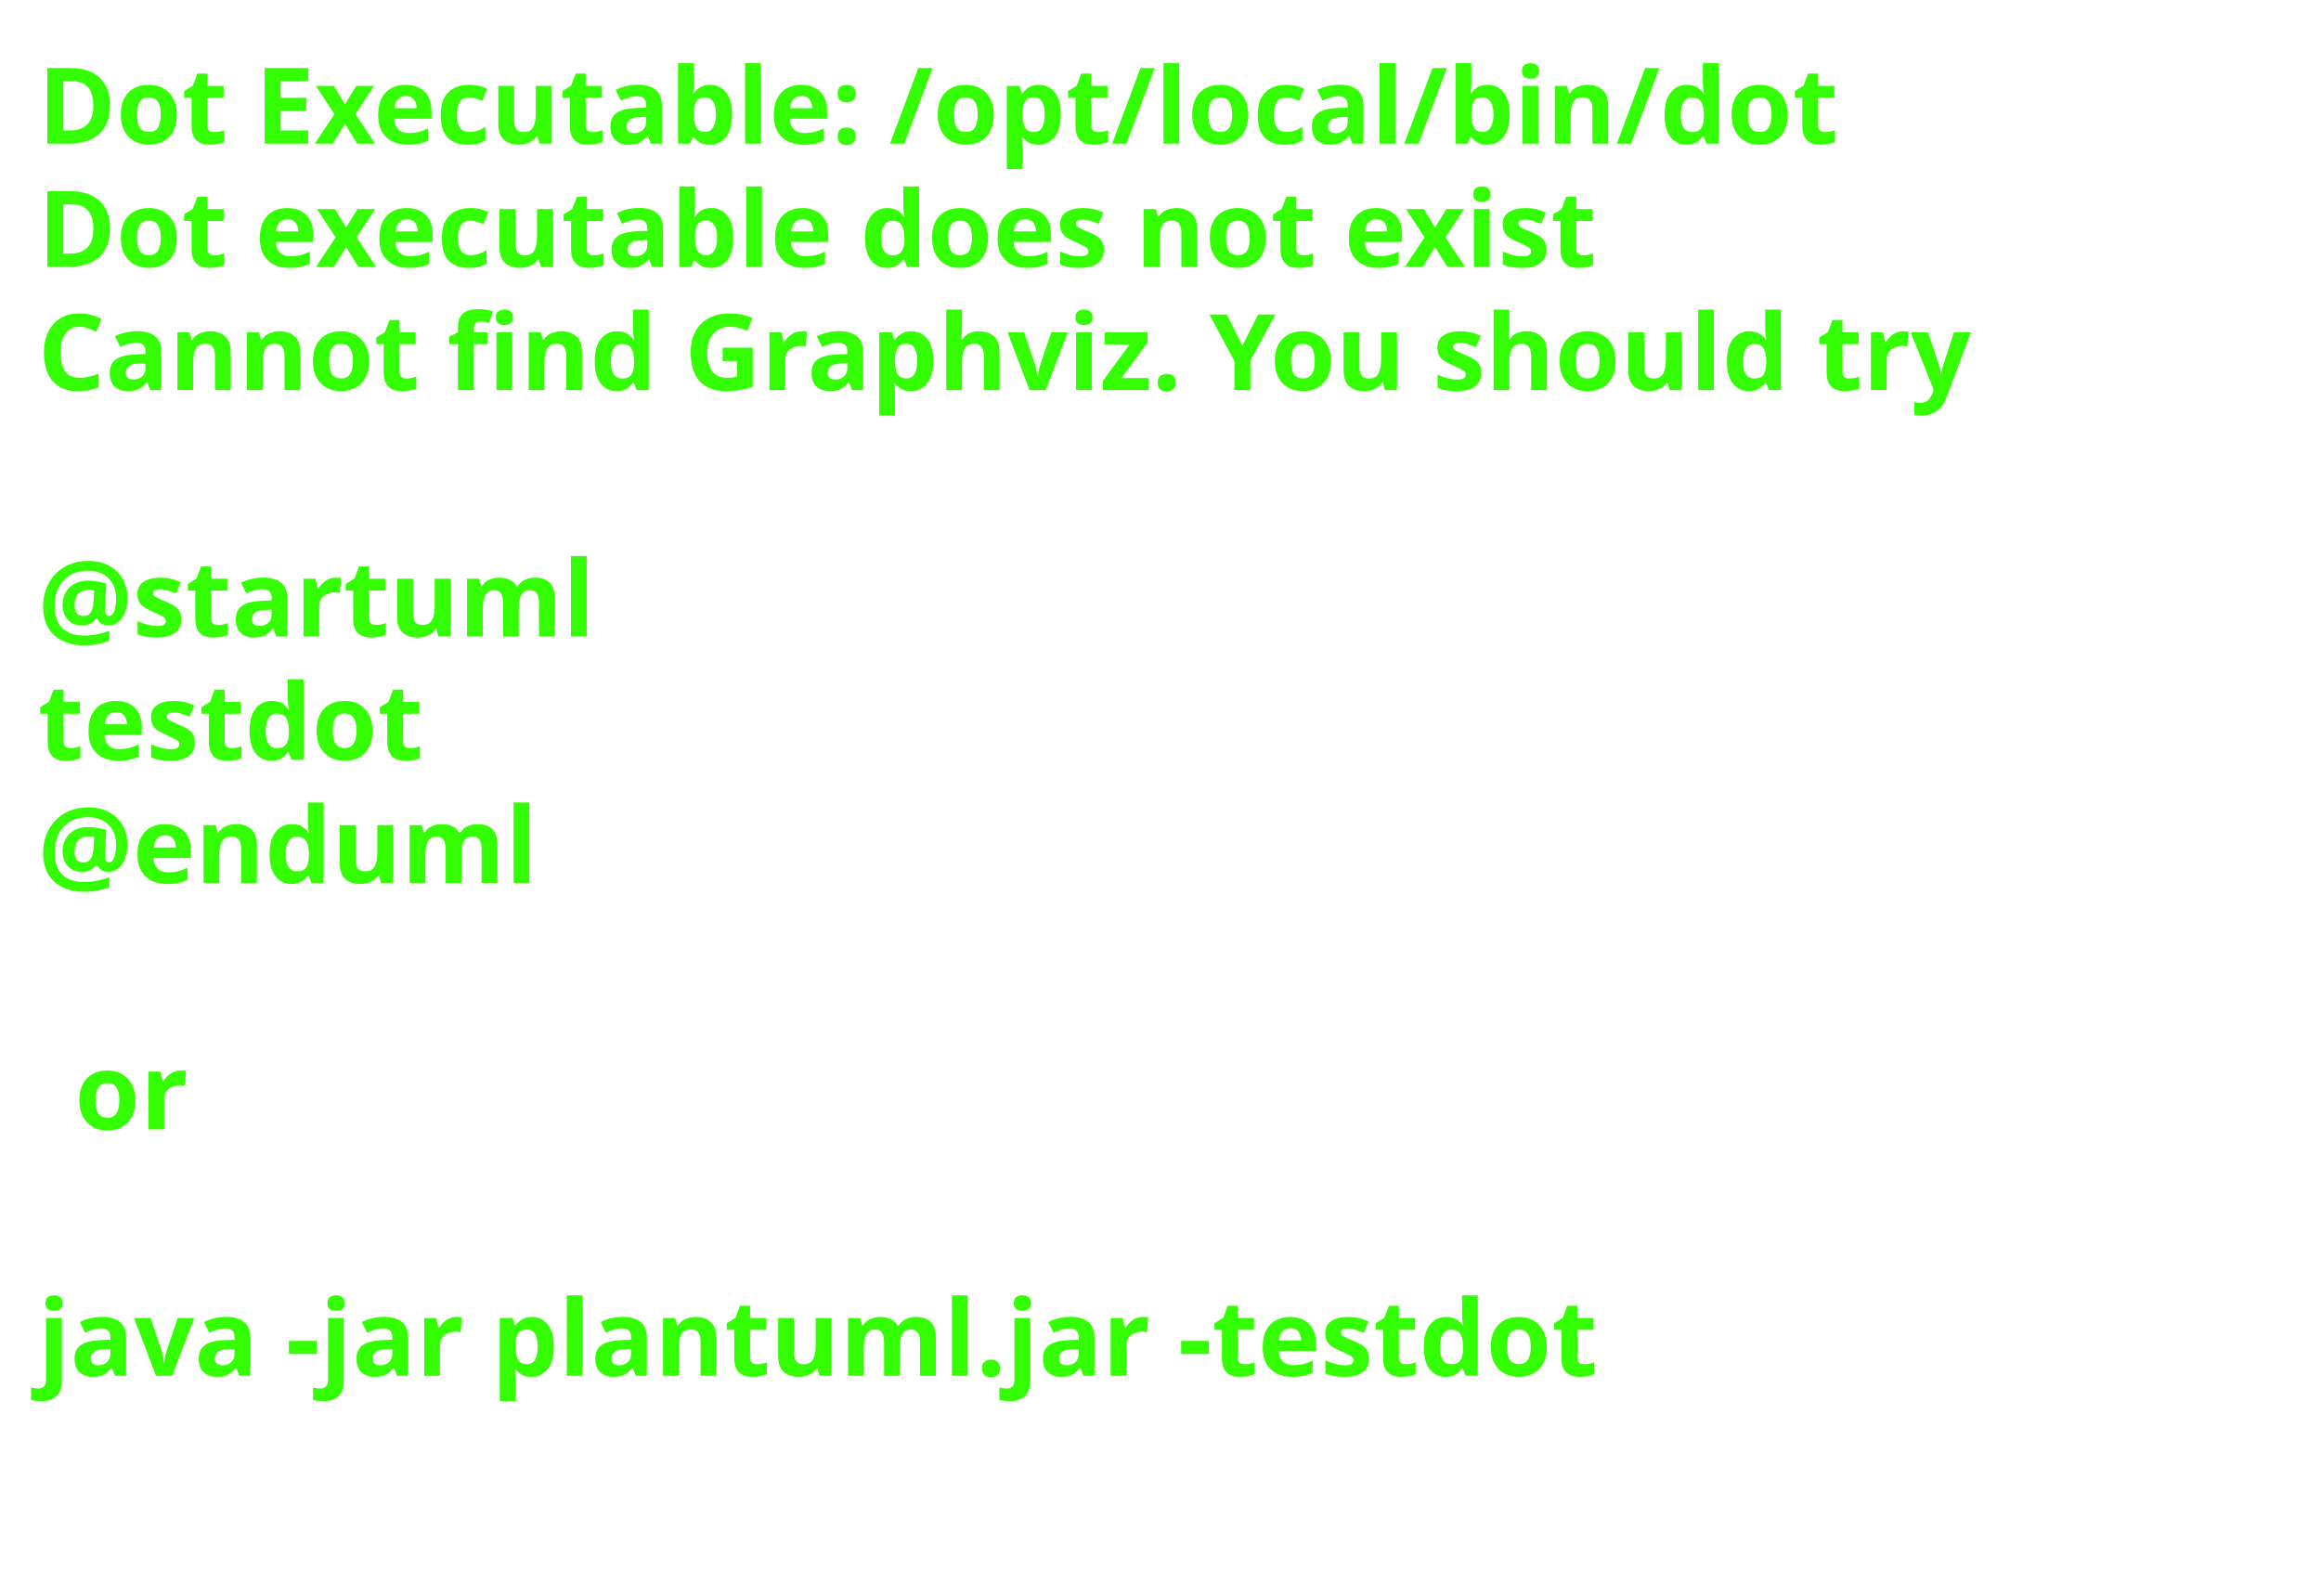
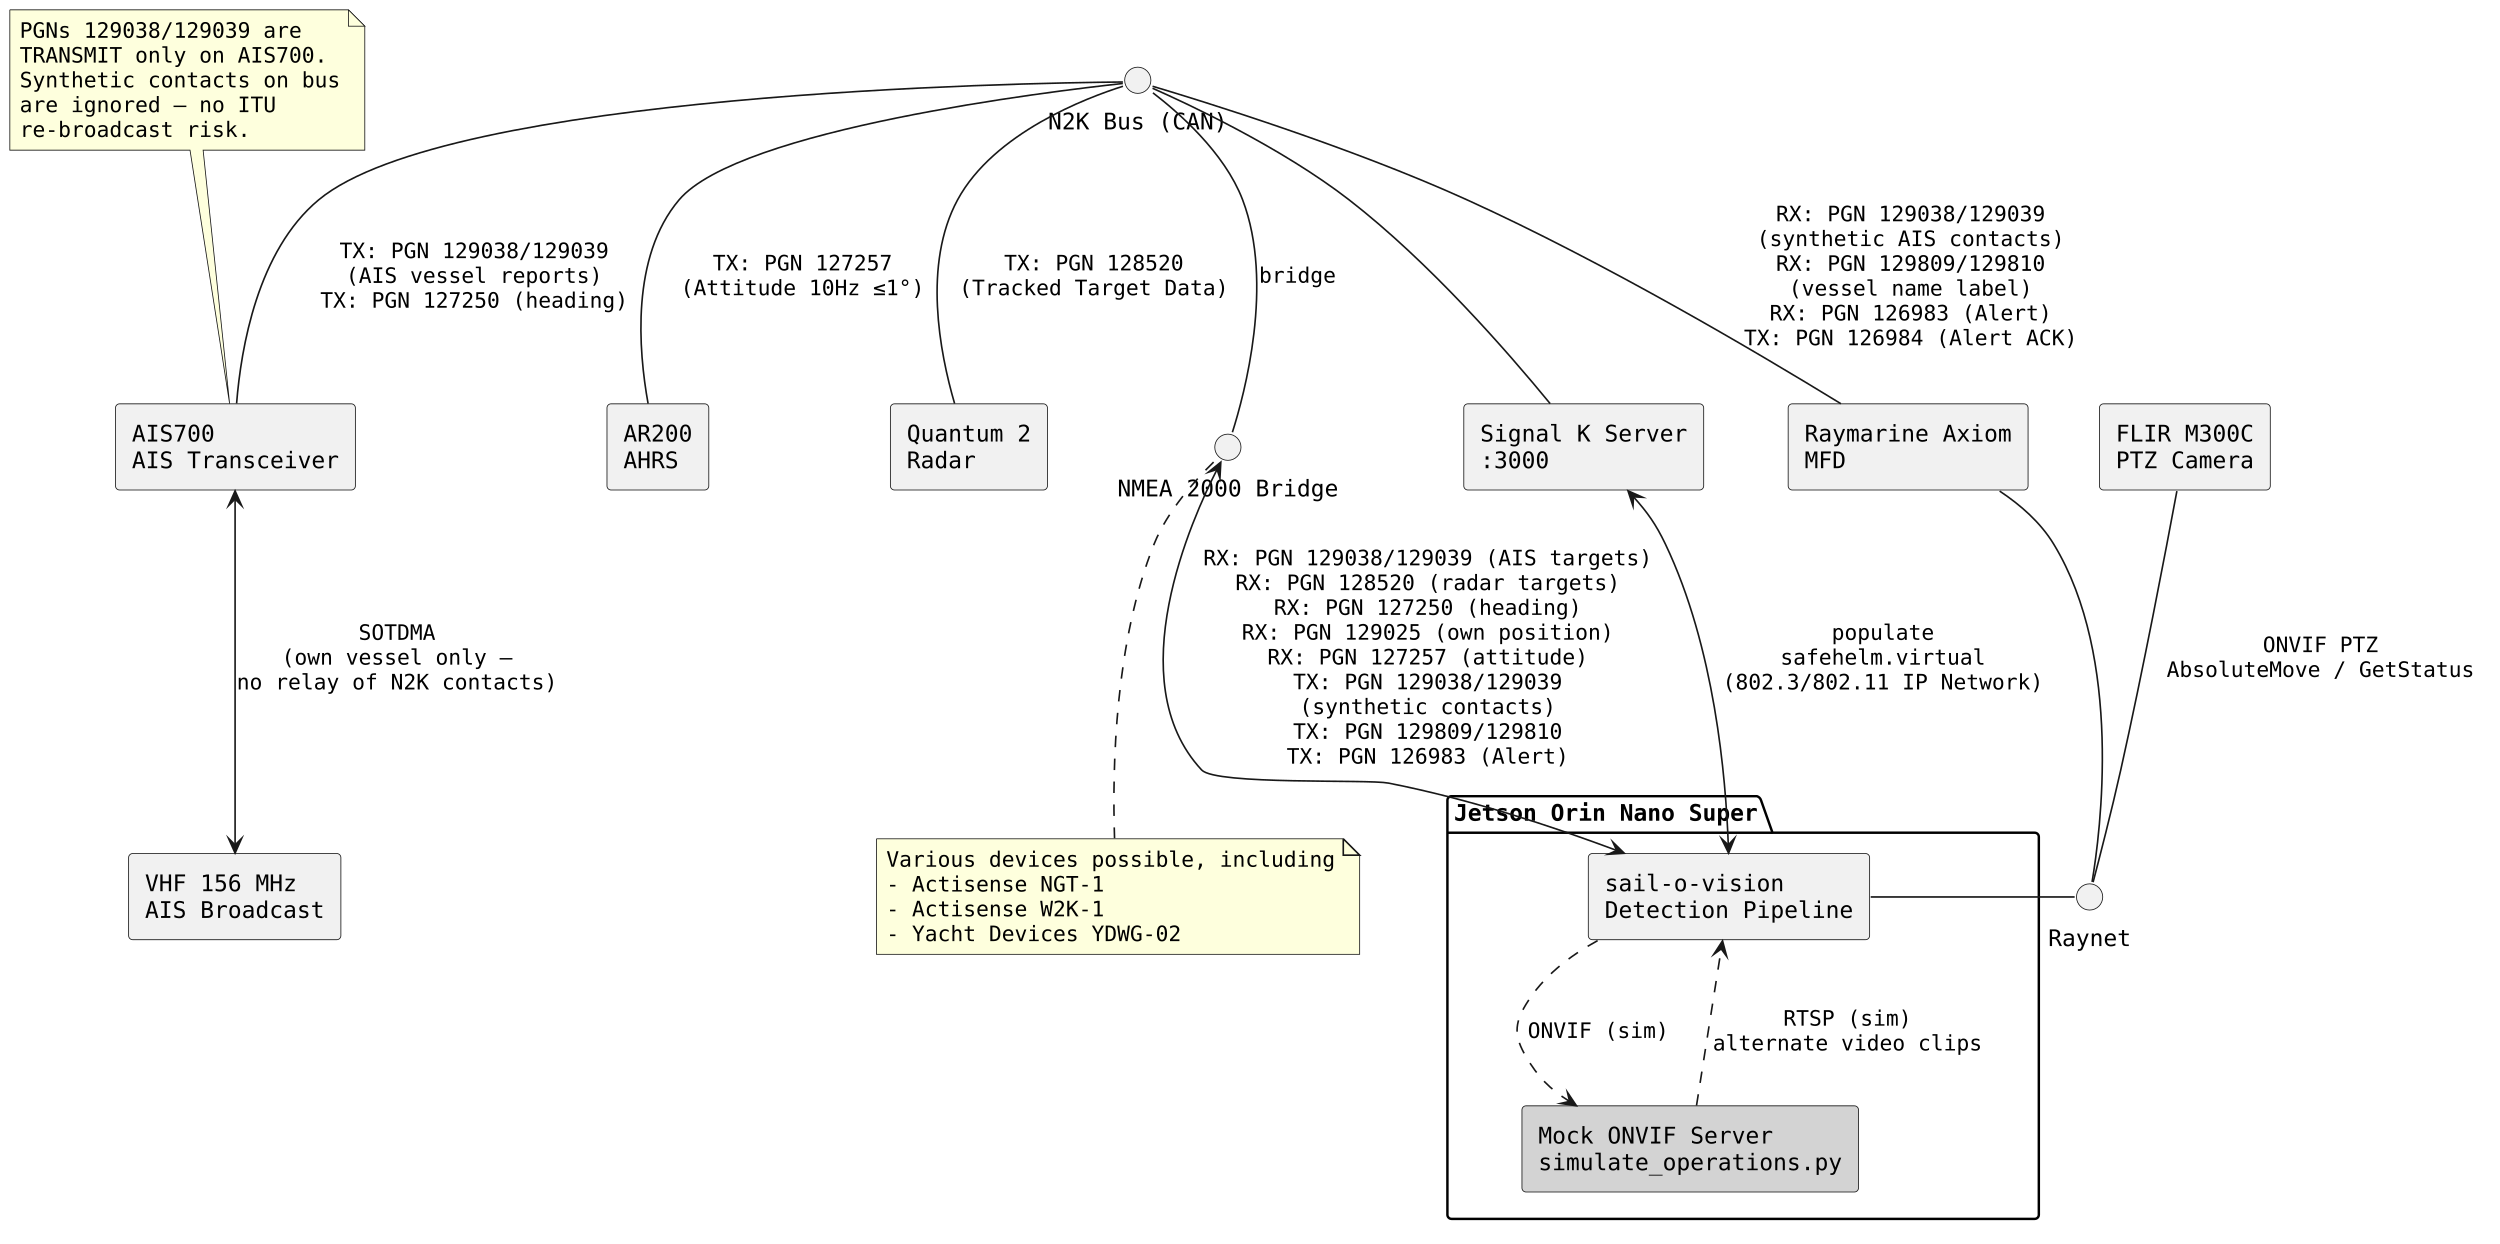
- <svg xmlns="http://www.w3.org/2000/svg" contentStyleType="text/css" data-diagram-type="DESCRIPTION" height="211px" preserveAspectRatio="none" style="width:307px;height:211px;background:#FFFFFF;" version="1.1" viewBox="0 0 307 211" width="307px" zoomAndPan="magnify">
+ <svg xmlns="http://www.w3.org/2000/svg" contentStyleType="text/css" data-diagram-type="DESCRIPTION" height="759px" preserveAspectRatio="none" style="width:1526px;height:759px;background:#FFFFFF;" version="1.1" viewBox="0 0 1526 759" width="1526px" zoomAndPan="magnify">
  <defs />
  <g>
-     <text fill="#33FF02" font-family="sans-serif" font-size="14" font-weight="700" lengthAdjust="spacing" textLength="264.954" x="5" y="19">Dot Executable: /opt/local/bin/dot</text>
-     <text fill="#33FF02" font-family="sans-serif" font-size="14" font-weight="700" lengthAdjust="spacing" textLength="236.264" x="5" y="35.297">Dot executable does not exist</text>
-     <text fill="#33FF02" font-family="sans-serif" font-size="14" font-weight="700" lengthAdjust="spacing" textLength="291.587" x="5" y="51.594">Cannot find Graphviz. You should try</text>
-     <text fill="#33FF02" font-family="sans-serif" font-size="14" font-weight="700" lengthAdjust="spacing" textLength="4.874" x="5" y="67.891"> </text>
-     <text fill="#33FF02" font-family="sans-serif" font-size="14" font-weight="700" lengthAdjust="spacing" textLength="81.423" x="5" y="84.188">@startuml</text>
-     <text fill="#33FF02" font-family="sans-serif" font-size="14" font-weight="700" lengthAdjust="spacing" textLength="57.545" x="5" y="100.484">testdot</text>
-     <text fill="#33FF02" font-family="sans-serif" font-size="14" font-weight="700" lengthAdjust="spacing" textLength="72.837" x="5" y="116.781">@enduml</text>
-     <text fill="#33FF02" font-family="sans-serif" font-size="14" font-weight="700" lengthAdjust="spacing" textLength="4.874" x="5" y="133.078"> </text>
-     <text fill="#33FF02" font-family="sans-serif" font-size="14" font-weight="700" lengthAdjust="spacing" textLength="16.523" x="9.874" y="149.375">or</text>
-     <text fill="#33FF02" font-family="sans-serif" font-size="14" font-weight="700" lengthAdjust="spacing" textLength="4.874" x="5" y="165.672"> </text>
-     <text fill="#33FF02" font-family="sans-serif" font-size="14" font-weight="700" lengthAdjust="spacing" textLength="234.507" x="5" y="181.969">java -jar plantuml.jar -testdot</text>
-     <text fill="#33FF02" font-family="sans-serif" font-size="14" font-weight="700" lengthAdjust="spacing" textLength="4.874" x="5" y="198.266"> </text>
+     <g class="cluster" data-qualified-name="Jetson Orin Nano Super" data-source-line="16" id="ent0009">
+       <path d="M886,486 L1072.432,486 A3.75,3.75 0 0 1 1074.932,488.5 L1081.932,508.297 L1242,508.297 A2.5,2.5 0 0 1 1244.5,510.797 L1244.5,741.5 A2.5,2.5 0 0 1 1242,744 L886,744 A2.5,2.5 0 0 1 883.5,741.5 L883.5,488.5 A2.5,2.5 0 0 1 886,486" fill="none" style="stroke:#000000;stroke-width:1.5;" />
+       <line style="stroke:#000000;stroke-width:1.5;" x1="883.5" x2="1081.932" y1="508.297" y2="508.297" />
+       <text fill="#000000" font-family="monospace" font-size="14" font-weight="700" lengthAdjust="spacing" textLength="185.432" x="887.5" y="500.995">Jetson Orin Nano Super</text>
+     </g>
+     <g class="entity" data-qualified-name="Jetson Orin Nano Super.sov" data-source-line="17" id="ent0010">
+       <rect fill="#F1F1F1" height="52.594" rx="2.5" ry="2.5" style="stroke:#181818;stroke-width:0.5;" width="171.717" x="969.5" y="521" />
+       <text fill="#000000" font-family="monospace" font-size="14" lengthAdjust="spacing" textLength="109.573" x="979.5" y="543.995">sail-o-vision</text>
+       <text fill="#000000" font-family="monospace" font-size="14" lengthAdjust="spacing" textLength="151.717" x="979.5" y="560.292">Detection Pipeline</text>
+     </g>
+     <g class="entity" data-qualified-name="Jetson Orin Nano Super.mock" data-source-line="18" id="ent0011">
+       <rect fill="#D3D3D3" height="52.594" rx="2.5" ry="2.5" style="stroke:#181818;stroke-width:0.5;" width="205.432" x="929" y="675" />
+       <text fill="#000000" font-family="monospace" font-size="14" lengthAdjust="spacing" textLength="143.288" x="939" y="697.995">Mock ONVIF Server</text>
+       <text fill="#000000" font-family="monospace" font-size="14" lengthAdjust="spacing" textLength="185.432" x="939" y="714.292">simulate_operations.py</text>
+     </g>
+     <g class="entity" data-qualified-name="n2k" data-source-line="5" id="ent0001">
+       <ellipse cx="694.5" cy="49" fill="#F1F1F1" rx="8" ry="8" style="stroke:#181818;stroke-width:0.5;" />
+       <text fill="#000000" font-family="monospace" font-size="14" lengthAdjust="spacing" textLength="109.573" x="639.713" y="78.995">N2K Bus (CAN)</text>
+     </g>
+     <g class="entity" data-qualified-name="nmea_udp" data-source-line="6" id="ent0002">
+       <ellipse cx="749.5" cy="273" fill="#F1F1F1" rx="8" ry="8" style="stroke:#181818;stroke-width:0.5;" />
+       <text fill="#000000" font-family="monospace" font-size="14" lengthAdjust="spacing" textLength="134.859" x="682.07" y="302.995">NMEA 2000 Bridge</text>
+     </g>
+     <g class="entity" data-qualified-name="raynet" data-source-line="7" id="ent0003">
+       <ellipse cx="1275.5" cy="547.5" fill="#F1F1F1" rx="8" ry="8" style="stroke:#181818;stroke-width:0.5;" />
+       <text fill="#000000" font-family="monospace" font-size="14" lengthAdjust="spacing" textLength="50.572" x="1250.214" y="577.495">Raynet</text>
+     </g>
+     <g class="entity" data-qualified-name="ais700" data-source-line="9" id="ent0004">
+       <rect fill="#F1F1F1" height="52.594" rx="2.5" ry="2.5" style="stroke:#181818;stroke-width:0.5;" width="146.431" x="70.5" y="246.5" />
+       <text fill="#000000" font-family="monospace" font-size="14" lengthAdjust="spacing" textLength="50.572" x="80.5" y="269.495">AIS700</text>
+       <text fill="#000000" font-family="monospace" font-size="14" lengthAdjust="spacing" textLength="126.431" x="80.5" y="285.792">AIS Transceiver</text>
+     </g>
+     <g class="entity" data-qualified-name="ar200" data-source-line="10" id="ent0005">
+       <rect fill="#F1F1F1" height="52.594" rx="2.5" ry="2.5" style="stroke:#181818;stroke-width:0.5;" width="62.144" x="370.5" y="246.5" />
+       <text fill="#000000" font-family="monospace" font-size="14" lengthAdjust="spacing" textLength="42.144" x="380.5" y="269.495">AR200</text>
+       <text fill="#000000" font-family="monospace" font-size="14" lengthAdjust="spacing" textLength="33.715" x="380.5" y="285.792">AHRS</text>
+     </g>
+     <g class="entity" data-qualified-name="radar" data-source-line="11" id="ent0006">
+       <rect fill="#F1F1F1" height="52.594" rx="2.5" ry="2.5" style="stroke:#181818;stroke-width:0.5;" width="95.858" x="543.5" y="246.5" />
+       <text fill="#000000" font-family="monospace" font-size="14" lengthAdjust="spacing" textLength="75.858" x="553.5" y="269.495">Quantum 2</text>
+       <text fill="#000000" font-family="monospace" font-size="14" lengthAdjust="spacing" textLength="42.144" x="553.5" y="285.792">Radar</text>
+     </g>
+     <g class="entity" data-qualified-name="axiom" data-source-line="12" id="ent0007">
+       <rect fill="#F1F1F1" height="52.594" rx="2.5" ry="2.5" style="stroke:#181818;stroke-width:0.5;" width="146.431" x="1091.5" y="246.5" />
+       <text fill="#000000" font-family="monospace" font-size="14" lengthAdjust="spacing" textLength="126.431" x="1101.5" y="269.495">Raymarine Axiom</text>
+       <text fill="#000000" font-family="monospace" font-size="14" lengthAdjust="spacing" textLength="25.286" x="1101.5" y="285.792">MFD</text>
+     </g>
+     <g class="entity" data-qualified-name="signalk" data-source-line="14" id="ent0008">
+       <rect fill="#F1F1F1" height="52.594" rx="2.5" ry="2.5" style="stroke:#181818;stroke-width:0.5;" width="146.431" x="893.5" y="246.5" />
+       <text fill="#000000" font-family="monospace" font-size="14" lengthAdjust="spacing" textLength="126.431" x="903.5" y="269.495">Signal K Server</text>
+       <text fill="#000000" font-family="monospace" font-size="14" lengthAdjust="spacing" textLength="42.144" x="903.5" y="285.792">:3000</text>
+     </g>
+     <g class="entity" data-qualified-name="m300c" data-source-line="21" id="ent0012">
+       <rect fill="#F1F1F1" height="52.594" rx="2.5" ry="2.5" style="stroke:#181818;stroke-width:0.5;" width="104.287" x="1281.5" y="246.5" />
+       <text fill="#000000" font-family="monospace" font-size="14" lengthAdjust="spacing" textLength="84.287" x="1291.5" y="269.495">FLIR M300C</text>
+       <text fill="#000000" font-family="monospace" font-size="14" lengthAdjust="spacing" textLength="84.287" x="1291.5" y="285.792">PTZ Camera</text>
+     </g>
+     <g class="entity" data-qualified-name="vhf" data-source-line="22" id="ent0013">
+       <rect fill="#F1F1F1" height="52.594" rx="2.5" ry="2.5" style="stroke:#181818;stroke-width:0.5;" width="129.573" x="78.5" y="521" />
+       <text fill="#000000" font-family="monospace" font-size="14" lengthAdjust="spacing" textLength="92.716" x="88.5" y="543.995">VHF 156 MHz</text>
+       <text fill="#000000" font-family="monospace" font-size="14" lengthAdjust="spacing" textLength="109.573" x="88.5" y="560.292">AIS Broadcast</text>
+     </g>
+     <g class="entity" data-qualified-name="GMN36" data-source-line="56" id="ent0037">
+       <path d="M6,6 L6,91.664 A0,0 0 0 0 6,91.664 L115.99,91.664 L140.16,246.42 L123.99,91.664 L222.667,91.664 A0,0 0 0 0 222.667,91.664 L222.667,16 L212.667,6 L6,6 A0,0 0 0 0 6,6" fill="#FEFFDD" style="stroke:#181818;stroke-width:0.5;" />
+       <path d="M212.667,6 L212.667,16 L222.667,16 L212.667,6" fill="#FEFFDD" style="stroke:#181818;stroke-width:0.5;" />
+       <text fill="#000000" font-family="monospace" font-size="13" lengthAdjust="spacing" textLength="172.186" x="12" y="23.067">PGNs 129038/129039 are</text>
+       <text fill="#000000" font-family="monospace" font-size="13" lengthAdjust="spacing" textLength="187.84" x="12" y="38.2">TRANSMIT only on AIS700.</text>
+       <text fill="#000000" font-family="monospace" font-size="13" lengthAdjust="spacing" textLength="195.667" x="12" y="53.333">Synthetic contacts on bus</text>
+       <text fill="#000000" font-family="monospace" font-size="13" lengthAdjust="spacing" textLength="156.533" x="12" y="68.465">are ignored — no ITU</text>
+       <text fill="#000000" font-family="monospace" font-size="13" lengthAdjust="spacing" textLength="140.88" x="12" y="83.598">re-broadcast risk.</text>
+     </g>
+     <g class="entity" data-qualified-name="GMN39" data-source-line="64" id="ent0040">
+       <path d="M535,512 L535,582.531 L829.933,582.531 L829.933,522 L819.933,512 L535,512" fill="#FEFFDD" style="stroke:#181818;stroke-width:0.5;" />
+       <path d="M819.933,512 L819.933,522 L829.933,522 L819.933,512" fill="#FEFFDD" style="stroke:#181818;stroke-width:1;" />
+       <text fill="#000000" font-family="monospace" font-size="13" lengthAdjust="spacing" textLength="273.933" x="541" y="529.067">Various devices possible, including</text>
+       <text fill="#000000" font-family="monospace" font-size="13" lengthAdjust="spacing" textLength="133.053" x="541" y="544.2">- Actisense NGT-1</text>
+       <text fill="#000000" font-family="monospace" font-size="13" lengthAdjust="spacing" textLength="133.053" x="541" y="559.332">- Actisense W2K-1</text>
+       <text fill="#000000" font-family="monospace" font-size="13" lengthAdjust="spacing" textLength="180.013" x="541" y="574.465">- Yacht Devices YDWG-02</text>
+     </g>
+     <g class="link" data-entity-1="ent0001" data-entity-2="ent0004" data-link-type="association" data-source-line="25" id="lnk15">
+       <path d="M685.42,50.05 C624.32,50.6 273.27,56.58 194.5,122 C157.26,152.93 147.12,212.23 144.42,246.27" fill="none" id="n2k-ais700" style="stroke:#181818;stroke-width:1;" />
+       <text fill="#000000" font-family="monospace" font-size="13" lengthAdjust="spacing" textLength="164.36" x="207.24" y="157.567">TX: PGN 129038/129039</text>
+       <text fill="#000000" font-family="monospace" font-size="13" lengthAdjust="spacing" textLength="156.533" x="211.153" y="172.7">(AIS vessel reports)</text>
+       <text fill="#000000" font-family="monospace" font-size="13" lengthAdjust="spacing" textLength="187.84" x="195.5" y="187.833">TX: PGN 127250 (heading)</text>
+     </g>
+     <g class="link" data-entity-1="ent0001" data-entity-2="ent0005" data-link-type="association" data-source-line="26" id="lnk17">
+       <path d="M685.38,50.95 C641.31,55.74 451.16,78.72 414.5,122 C385.1,156.71 389.66,213.53 395.6,246.37" fill="none" id="n2k-ar200" style="stroke:#181818;stroke-width:1;" />
+       <text fill="#000000" font-family="monospace" font-size="13" lengthAdjust="spacing" textLength="109.573" x="435.067" y="165.067">TX: PGN 127257</text>
+       <text fill="#000000" font-family="monospace" font-size="13" lengthAdjust="spacing" textLength="148.707" x="415.5" y="180.2">(Attitude 10Hz ≤1°)</text>
+     </g>
+     <g class="link" data-entity-1="ent0001" data-entity-2="ent0006" data-link-type="association" data-source-line="27" id="lnk19">
+       <path d="M685.47,52.64 C663.35,59.64 606.64,81.04 584.5,122 C563.3,161.22 573.54,214.97 582.69,246.34" fill="none" id="n2k-radar" style="stroke:#181818;stroke-width:1;" />
+       <text fill="#000000" font-family="monospace" font-size="13" lengthAdjust="spacing" textLength="109.573" x="612.893" y="165.067">TX: PGN 128520</text>
+       <text fill="#000000" font-family="monospace" font-size="13" lengthAdjust="spacing" textLength="164.36" x="585.5" y="180.2">(Tracked Target Data)</text>
+     </g>
+     <g class="link" data-entity-1="ent0001" data-entity-2="ent0007" data-link-type="association" data-source-line="28" id="lnk21">
+       <path d="M703.52,52.65 C732.2,61.19 823.61,89.35 895.5,122 C979.24,160.03 1071.88,214.67 1123.67,246.43" fill="none" id="n2k-axiom" style="stroke:#181818;stroke-width:1;" />
+       <text fill="#000000" font-family="monospace" font-size="13" lengthAdjust="spacing" textLength="164.36" x="1084.067" y="135.067">RX: PGN 129038/129039</text>
+       <text fill="#000000" font-family="monospace" font-size="13" lengthAdjust="spacing" textLength="187.84" x="1072.327" y="150.2">(synthetic AIS contacts)</text>
+       <text fill="#000000" font-family="monospace" font-size="13" lengthAdjust="spacing" textLength="164.36" x="1084.067" y="165.333">RX: PGN 129809/129810</text>
+       <text fill="#000000" font-family="monospace" font-size="13" lengthAdjust="spacing" textLength="148.707" x="1091.893" y="180.465">(vessel name label)</text>
+       <text fill="#000000" font-family="monospace" font-size="13" lengthAdjust="spacing" textLength="172.186" x="1080.153" y="195.598">RX: PGN 126983 (Alert)</text>
+       <text fill="#000000" font-family="monospace" font-size="13" lengthAdjust="spacing" textLength="203.493" x="1064.5" y="210.731">TX: PGN 126984 (Alert ACK)</text>
+     </g>
+     <g class="link" data-entity-1="ent0001" data-entity-2="ent0008" data-link-type="association" data-source-line="29" id="lnk23">
+       <path d="M703.51,53.88 C725.34,63.52 782.34,90.11 823.5,122 C872.42,159.9 920.16,214.59 946.22,246.39" fill="none" id="n2k-signalk" style="stroke:#181818;stroke-width:1;" />
+     </g>
+     <g class="link" data-entity-1="ent0001" data-entity-2="ent0002" data-link-type="association" data-source-line="30" id="lnk25">
+       <path d="M703.76,56.68 C718.67,68.09 747.45,92.92 758.5,122 C777.88,172.97 759.62,240.69 752.26,263.84" fill="none" id="n2k-nmea_udp" style="stroke:#181818;stroke-width:1;" />
+       <text fill="#000000" font-family="monospace" font-size="13" lengthAdjust="spacing" textLength="46.96" x="768.5" y="172.567">bridge</text>
+     </g>
+     <g class="link" data-entity-1="ent0012" data-entity-2="ent0003" data-link-type="association" data-source-line="33" id="lnk26">
+       <path d="M1328.77,299.77 C1321.79,337.31 1308.09,409.22 1294.5,470 C1288.89,495.11 1281.27,524.6 1277.62,538.49" fill="none" id="m300c-raynet" style="stroke:#181818;stroke-width:1;" />
+       <text fill="#000000" font-family="monospace" font-size="13" lengthAdjust="spacing" textLength="70.44" x="1381.2" y="398.067">ONVIF PTZ</text>
+       <text fill="#000000" font-family="monospace" font-size="13" lengthAdjust="spacing" textLength="187.84" x="1322.5" y="413.2">AbsoluteMove / GetStatus</text>
+     </g>
+     <g class="link" data-entity-1="ent0010" data-entity-2="ent0003" data-link-type="association" data-source-line="34" id="lnk27">
+       <path d="M1141.87,547.5 C1183.37,547.5 1224.87,547.5 1266.36,547.5" fill="none" id="sov-raynet" style="stroke:#181818;stroke-width:1;" />
+     </g>
+     <g class="link" data-entity-1="ent0007" data-entity-2="ent0003" data-link-type="association" data-source-line="35" id="lnk28">
+       <path d="M1220.58,299.76 C1233.37,308.24 1245.53,318.93 1253.5,332 C1296,401.67 1282.07,508.23 1277,538.33" fill="none" id="axiom-raynet" style="stroke:#181818;stroke-width:1;" />
+     </g>
+     <g class="link" data-entity-1="ent0002" data-entity-2="ent0010" data-link-type="dependency" data-source-line="39" id="lnk30">
+       <path d="M742.914,286.532 C727.764,316.162 682.75,415.56 733.5,470 C742.16,479.29 835.04,475.55 847.5,478 C896.93,487.72 946.224,503.985 986.804,519.095" fill="none" id="nmea_udp-sov" style="stroke:#181818;stroke-width:1;" />
+       <polygon fill="#181818" points="745.19,282.08,737.531,288.272,742.914,286.532,744.654,291.914,745.19,282.08" style="stroke:#181818;stroke-width:1;stroke-linejoin:miter;stroke-miterlimit:10;" />
+       <polygon fill="#181818" points="991.49,520.84,984.452,513.951,986.804,519.095,981.66,521.448,991.49,520.84" style="stroke:#181818;stroke-width:1;stroke-linejoin:miter;stroke-miterlimit:10;" />
+       <text fill="#000000" font-family="monospace" font-size="13" lengthAdjust="spacing" textLength="273.933" x="734.5" y="345.067">RX: PGN 129038/129039 (AIS targets)</text>
+       <text fill="#000000" font-family="monospace" font-size="13" lengthAdjust="spacing" textLength="234.8" x="754.067" y="360.2">RX: PGN 128520 (radar targets)</text>
+       <text fill="#000000" font-family="monospace" font-size="13" lengthAdjust="spacing" textLength="187.84" x="777.547" y="375.332">RX: PGN 127250 (heading)</text>
+       <text fill="#000000" font-family="monospace" font-size="13" lengthAdjust="spacing" textLength="226.973" x="757.98" y="390.465">RX: PGN 129025 (own position)</text>
+       <text fill="#000000" font-family="monospace" font-size="13" lengthAdjust="spacing" textLength="195.667" x="773.633" y="405.598">RX: PGN 127257 (attitude)</text>
+       <text fill="#000000" font-family="monospace" font-size="13" lengthAdjust="spacing" textLength="164.36" x="789.287" y="420.731">TX: PGN 129038/129039</text>
+       <text fill="#000000" font-family="monospace" font-size="13" lengthAdjust="spacing" textLength="156.533" x="793.2" y="435.864">(synthetic contacts)</text>
+       <text fill="#000000" font-family="monospace" font-size="13" lengthAdjust="spacing" textLength="164.36" x="789.287" y="450.997">TX: PGN 129809/129810</text>
+       <text fill="#000000" font-family="monospace" font-size="13" lengthAdjust="spacing" textLength="172.186" x="785.373" y="466.129">TX: PGN 126983 (Alert)</text>
+     </g>
+     <g class="link" data-entity-1="ent0008" data-entity-2="ent0010" data-link-type="dependency" data-source-line="42" id="lnk32">
+       <path d="M997.066,303.276 C1005.596,312.696 1010.88,320.24 1016.5,332 C1046.68,395.18 1053.428,474.073 1054.948,515.733" fill="none" id="signalk-sov" style="stroke:#181818;stroke-width:1;" />
+       <polygon fill="#181818" points="993.71,299.57,996.786,308.926,997.066,303.276,1002.716,303.556,993.71,299.57" style="stroke:#181818;stroke-width:1;stroke-linejoin:miter;stroke-miterlimit:10;" />
+       <polygon fill="#181818" points="1055.13,520.73,1058.799,511.59,1054.948,515.733,1050.804,511.882,1055.13,520.73" style="stroke:#181818;stroke-width:1;stroke-linejoin:miter;stroke-miterlimit:10;" />
+       <text fill="#000000" font-family="monospace" font-size="13" lengthAdjust="spacing" textLength="62.613" x="1118.027" y="390.567">populate</text>
+       <text fill="#000000" font-family="monospace" font-size="13" lengthAdjust="spacing" textLength="125.227" x="1086.72" y="405.7">safehelm.virtual</text>
+       <text fill="#000000" font-family="monospace" font-size="13" lengthAdjust="spacing" textLength="195.667" x="1051.5" y="420.832">(802.3/802.11 IP Network)</text>
+     </g>
+     <g class="link" data-entity-1="ent0004" data-entity-2="ent0013" data-link-type="dependency" data-source-line="49" id="lnk33">
+       <path d="M143.5,304.64 C143.5,356.57 143.5,463.69 143.5,515.73" fill="none" id="ais700-vhf" style="stroke:#181818;stroke-width:1;" />
+       <polygon fill="#181818" points="143.5,299.64,139.5,308.64,143.5,304.64,147.5,308.64,143.5,299.64" style="stroke:#181818;stroke-width:1;stroke-linejoin:miter;stroke-miterlimit:10;" />
+       <polygon fill="#181818" points="143.5,520.73,147.5,511.73,143.5,515.73,139.5,511.73,143.5,520.73" style="stroke:#181818;stroke-width:1;stroke-linejoin:miter;stroke-miterlimit:10;" />
+       <text fill="#000000" font-family="monospace" font-size="13" lengthAdjust="spacing" textLength="46.96" x="218.853" y="390.567">SOTDMA</text>
+       <text fill="#000000" font-family="monospace" font-size="13" lengthAdjust="spacing" textLength="140.88" x="171.893" y="405.7">(own vessel only —</text>
+       <text fill="#000000" font-family="monospace" font-size="13" lengthAdjust="spacing" textLength="195.667" x="144.5" y="420.832">no relay of N2K contacts)</text>
+     </g>
+     <g class="link" data-entity-1="ent0010" data-entity-2="ent0011" data-link-type="dependency" data-source-line="52" id="lnk34">
+       <path d="M975.18,574.16 C957.86,583.57 941.7,596.2 931.5,613 C924.12,625.16 924.28,632.74 931.5,645 C938.8,657.41 945.755,664.583 958.044,672.293" fill="none" id="sov-to-mock" style="stroke:#181818;stroke-width:1;stroke-dasharray:7,7;" />
+       <polygon fill="#181818" points="962.28,674.95,956.782,666.779,958.044,672.293,952.53,673.556,962.28,674.95" style="stroke:#181818;stroke-width:1;stroke-linejoin:miter;stroke-miterlimit:10;" />
+       <text fill="#000000" font-family="monospace" font-size="13" lengthAdjust="spacing" textLength="86.093" x="932.5" y="633.567">ONVIF (sim)</text>
+     </g>
+     <g class="link" data-entity-1="ent0011" data-entity-2="ent0010" data-link-type="dependency" data-source-line="53" id="lnk35">
+       <path d="M1035.55,674.84 C1039.97,646.86 1046.22,607.259 1050.65,579.219" fill="none" id="mock-to-sov" style="stroke:#181818;stroke-width:1;stroke-dasharray:7,7;" />
+       <polygon fill="#181818" points="1051.43,574.28,1046.074,582.545,1050.65,579.219,1053.976,583.794,1051.43,574.28" style="stroke:#181818;stroke-width:1;stroke-linejoin:miter;stroke-miterlimit:10;" />
+       <text fill="#000000" font-family="monospace" font-size="13" lengthAdjust="spacing" textLength="78.267" x="1088.547" y="626.067">RTSP (sim)</text>
+       <text fill="#000000" font-family="monospace" font-size="13" lengthAdjust="spacing" textLength="164.36" x="1045.5" y="641.2">alternate video clips</text>
+     </g>
+     <g class="link" data-entity-1="ent0002" data-entity-2="ent0040" data-link-type="association" data-source-line="64" id="lnk41">
+       <path d="M740.78,282.06 C730.16,292.46 712.65,311.65 704.5,332 C680.56,391.77 678.86,468.05 680.32,511.68" fill="none" id="nmea_udp-GMN39" style="stroke:#181818;stroke-width:1;stroke-dasharray:7,7;" />
+     </g>
  </g>
</svg>
